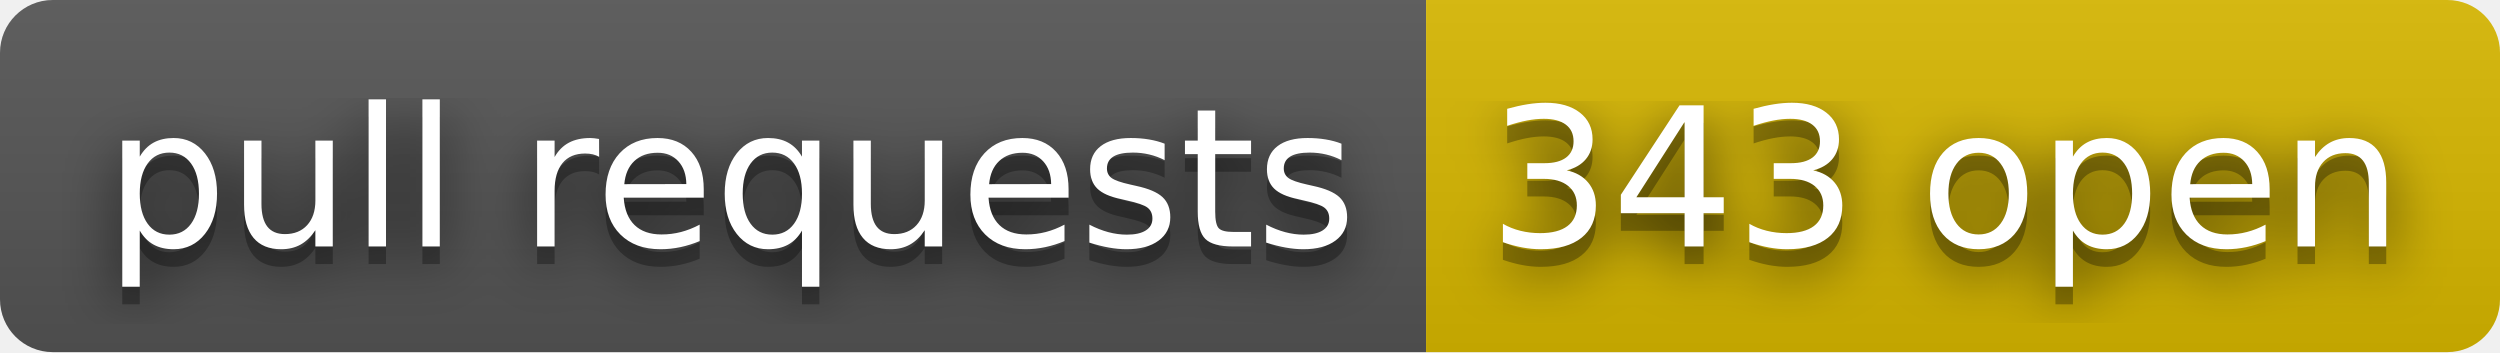
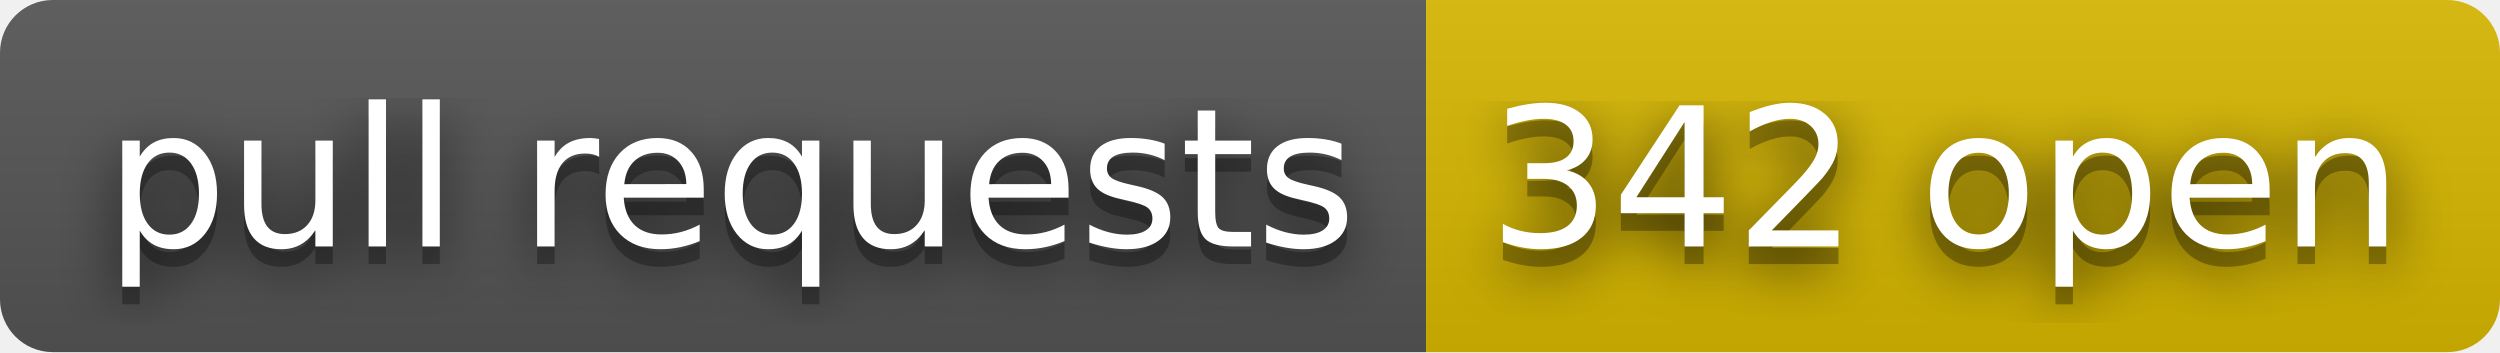
- <svg xmlns="http://www.w3.org/2000/svg" width="142" height="20" role="img" aria-label="pull requests: 343 open">
+ <svg xmlns="http://www.w3.org/2000/svg" width="142" height="20" role="img" aria-label="pull requests: 342 open">
  <filter id="blur">
    <feGaussianBlur stdDeviation="16" />
  </filter>
  <linearGradient id="s" x2="0" y2="100%">
    <stop offset="0" stop-color="#bbb" stop-opacity=".1" />
    <stop offset="1" stop-opacity=".1" />
  </linearGradient>
  <clipPath id="r">
    <rect width="142" height="20" rx="3" />
  </clipPath>
  <g clip-path="url(#r)">
    <rect width="81" height="20" fill="#555" />
    <rect x="81" width="61" height="20" fill="#d8b800" />
    <rect width="142" height="20" fill="url(#s)" />
  </g>
  <g fill="#fff" text-anchor="middle" font-family="Verdana,Geneva,DejaVu Sans,sans-serif" text-rendering="geometricPrecision" font-size="110">
    <g transform="scale(.1)">
      <g aria-hidden="true" fill="#010101">
        <text x="415" y="150" fill-opacity=".8" filter="url(#blur)" textLength="710">pull requests</text>
        <text x="415" y="150" fill-opacity=".3" textLength="710">pull requests</text>
      </g>
      <text x="415" y="140" textLength="710">pull requests</text>
    </g>
    <g transform="scale(.1)">
      <g aria-hidden="true" fill="#010101">
-         <text x="1105" y="150" fill-opacity=".8" filter="url(#blur)" textLength="510">343 open</text>
-         <text x="1105" y="150" fill-opacity=".3" textLength="510">343 open</text>
+         <text x="1105" y="150" fill-opacity=".8" filter="url(#blur)" textLength="510">342 open</text>
+         <text x="1105" y="150" fill-opacity=".3" textLength="510">342 open</text>
      </g>
-       <text x="1105" y="140" textLength="510">343 open</text>
+       <text x="1105" y="140" textLength="510">342 open</text>
    </g>
  </g>
</svg>
